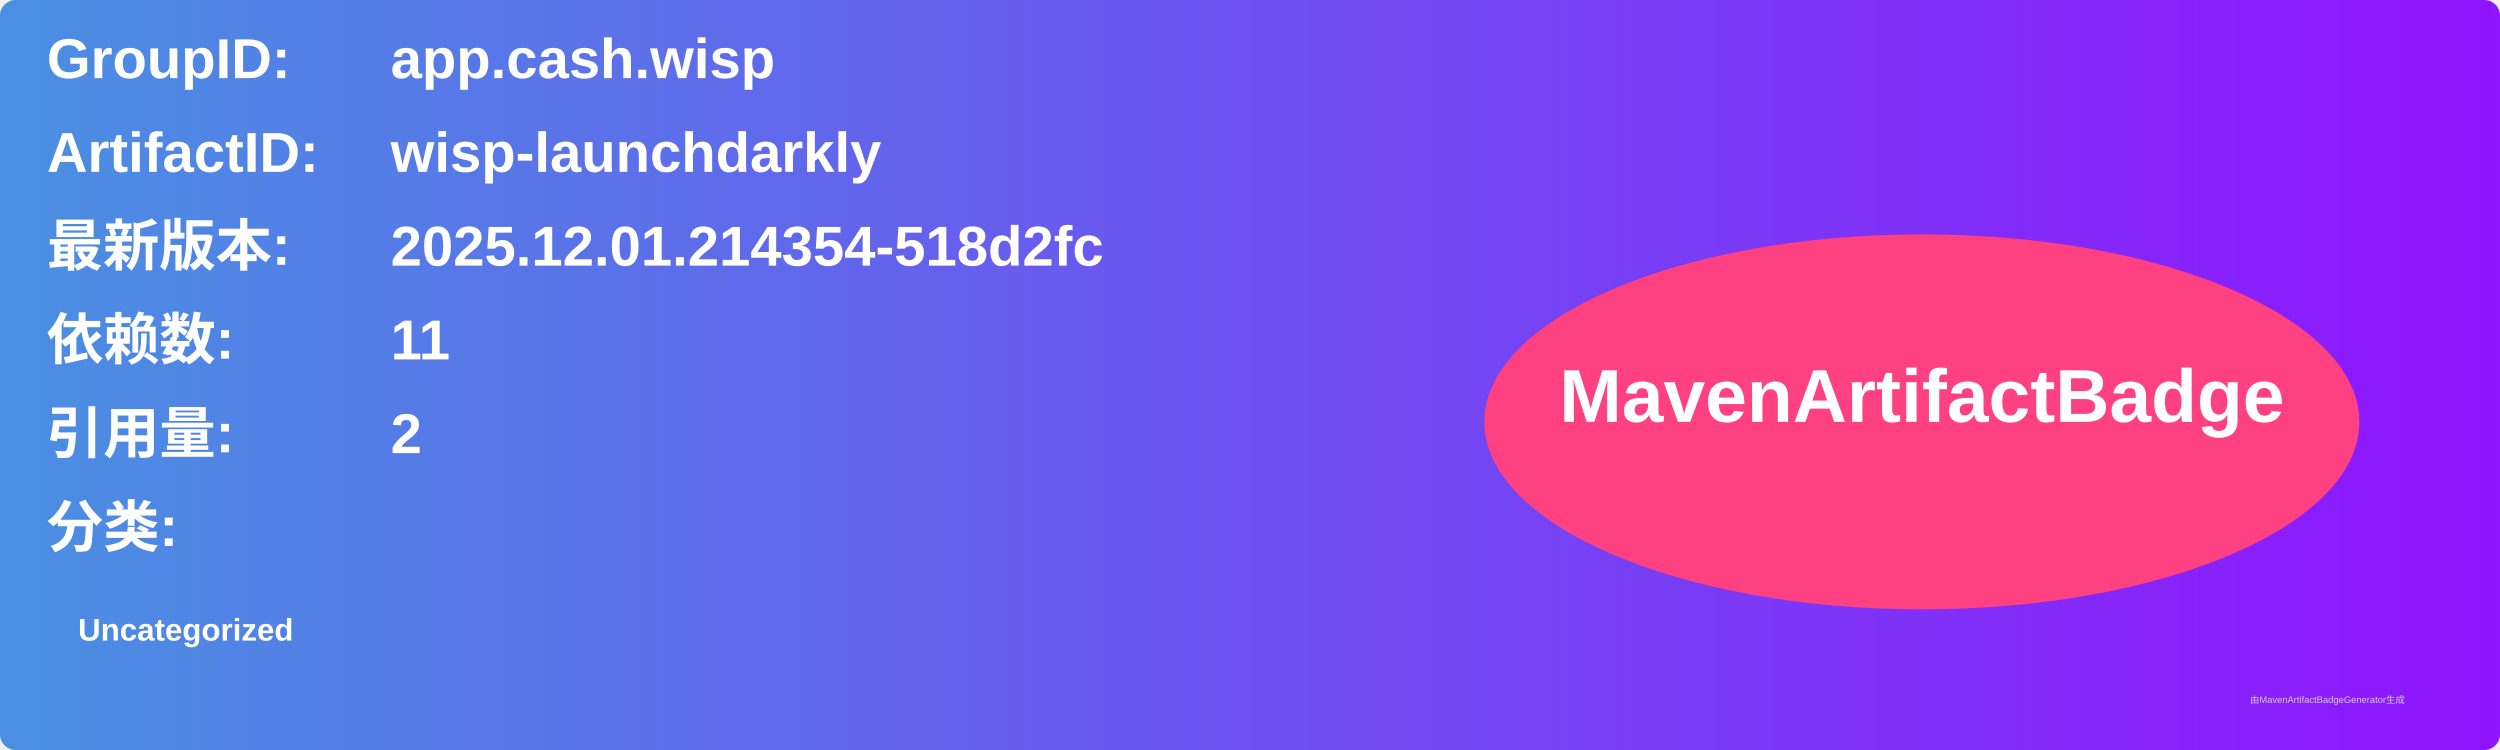
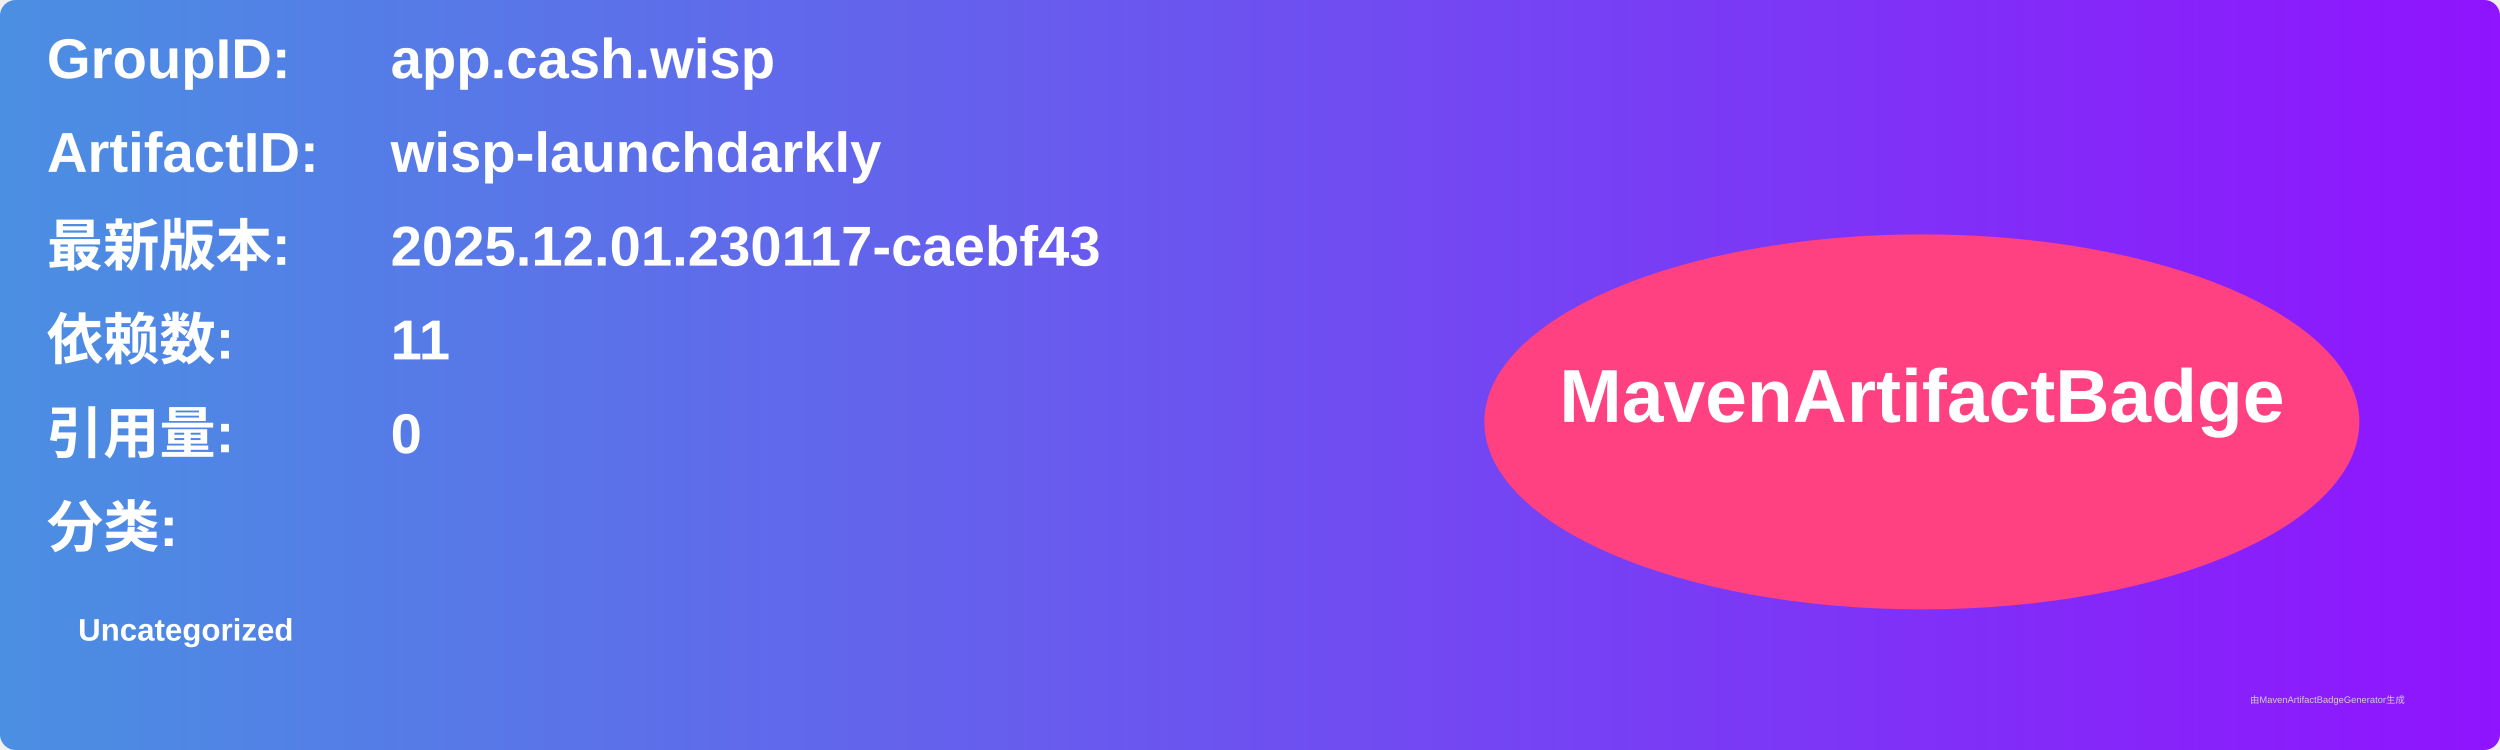
<svg xmlns="http://www.w3.org/2000/svg" width="800" height="240" viewBox="0 0 800 240">
  <linearGradient id="grad" x1="0%" y1="0%" x2="100%" y2="0%">
    <stop offset="0%" stop-color="#4a90e2" />
    <stop offset="100%" stop-color="#9013fe" />
  </linearGradient>
  <rect width="100%" height="100%" rx="5" ry="5" fill="url(#grad)" />
  <g transform="translate(15, 15)">
    <text x="0" y="10" font-family="Arial" font-size="18" fill="white" font-weight="bold" width="260">GroupID:</text>
    <text x="110" y="10" font-family="Arial" font-size="18" fill="white" font-weight="bold" width="460">app.cash.wisp</text>
    <text x="0" y="40" font-family="Arial" font-size="18" fill="white" font-weight="bold" width="260">ArtifactID:</text>
    <text x="110" y="40" font-family="Arial" font-size="18" fill="white" font-weight="bold" width="460">wisp-launchdarkly</text>
    <text x="0" y="70" font-family="Arial" font-size="18" fill="white" font-weight="bold">最新版本:</text>
    <text x="110" y="70" font-family="Arial" font-size="18" fill="white" font-weight="bold">
-       <tspan font-weight="bold">2025.12.01.214354-518d2fc</tspan>
+       <tspan font-weight="bold">2025.12.01.230117-caebf43</tspan>
    </text>
    <text x="0" y="100" font-family="Arial" font-size="18" fill="white" font-weight="bold">依赖数: </text>
    <text x="110" y="100" font-family="Arial" font-size="18" fill="white">
      <tspan font-weight="bold">11</tspan>
    </text>
    <text x="0" y="130" font-family="Arial" font-size="18" fill="white" font-weight="bold">引用量: </text>
    <text x="110" y="130" font-family="Arial" font-size="18" fill="white">
-       <tspan font-weight="bold">2</tspan>
+       <tspan font-weight="bold">0</tspan>
    </text>
    <text x="0" y="160" font-family="Arial" font-size="18" fill="white" font-weight="bold">分类:</text>
    <text x="10" y="190" font-family="Arial" font-size="10" fill="white">
      <tspan font-weight="bold">Uncategorized</tspan>
    </text>
    <ellipse cx="600" cy="120" rx="140" ry="60" fill="#ff4081" />
    <text x="600" y="120" text-anchor="middle" font-family="Arial" font-size="24" fill="white" font-weight="bold">MavenArtifactBadge</text>
  </g>
  <text x="720" y="225" font-family="Arial" font-size="3" fill="#d0d0d0">由MavenArtifactBadgeGenerator生成</text>
</svg>
